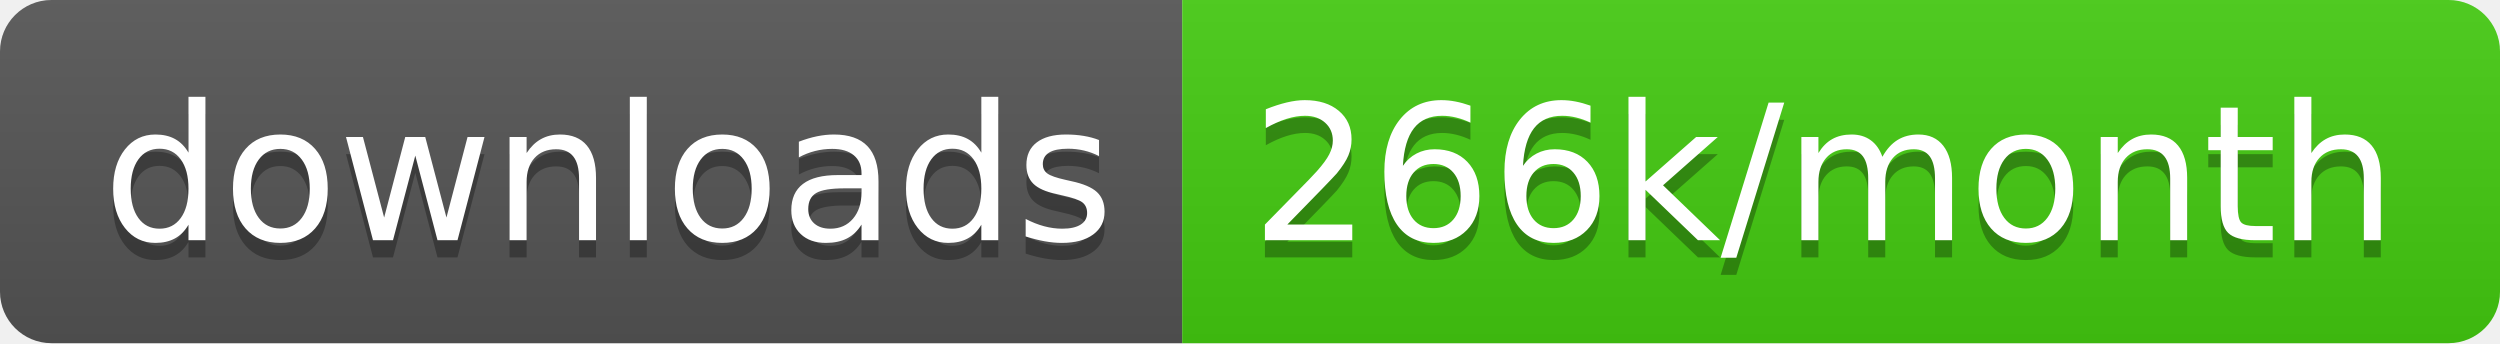
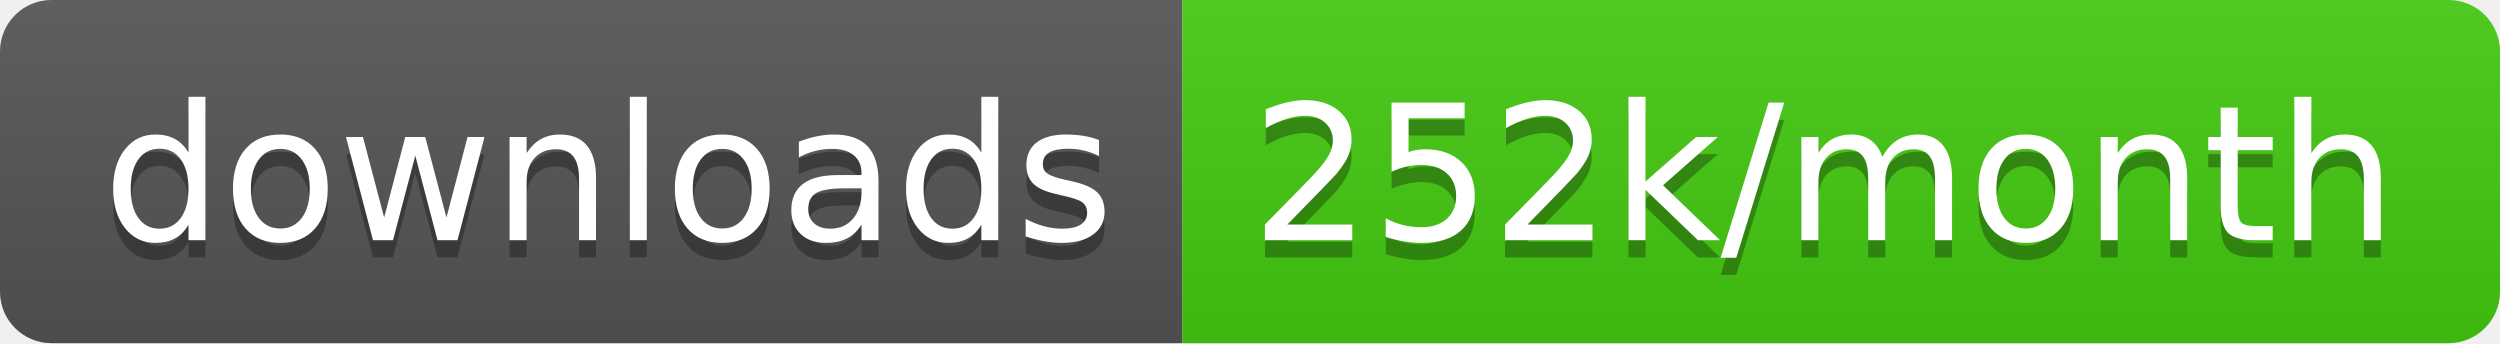
<svg xmlns="http://www.w3.org/2000/svg" width="145.7" height="20">
  <linearGradient id="smooth" x2="0" y2="100%">
    <stop offset="0" stop-color="#bbb" stop-opacity=".1" />
    <stop offset="1" stop-opacity=".1" />
  </linearGradient>
  <clipPath id="round">
    <rect width="145.7" height="20" rx="3" fill="#fff" />
  </clipPath>
  <g clip-path="url(#round)">
    <rect width="68.9" height="20" fill="#555" />
    <rect x="68.9" width="76.8" height="20" fill="#4c1" />
    <rect width="145.7" height="20" fill="url(#smooth)" />
  </g>
  <g fill="#fff" text-anchor="middle" font-family="DejaVu Sans,Verdana,Geneva,sans-serif" font-size="110">
    <text x="354.5" y="150" fill="#010101" fill-opacity=".3" transform="scale(0.1)" textLength="589.0" lengthAdjust="spacing">downloads</text>
    <text x="354.5" y="140" transform="scale(0.1)" textLength="589.0" lengthAdjust="spacing">downloads</text>
-     <text x="1063.0" y="150" fill="#010101" fill-opacity=".3" transform="scale(0.1)" textLength="668.0" lengthAdjust="spacing">266k/month</text>
-     <text x="1063.0" y="140" transform="scale(0.1)" textLength="668.0" lengthAdjust="spacing">266k/month</text>
+     <text x="1063.0" y="150" fill="#010101" fill-opacity=".3" transform="scale(0.1)" textLength="668.0" lengthAdjust="spacing">252k/month</text>
+     <text x="1063.0" y="140" transform="scale(0.1)" textLength="668.0" lengthAdjust="spacing">252k/month</text>
  </g>
</svg>
